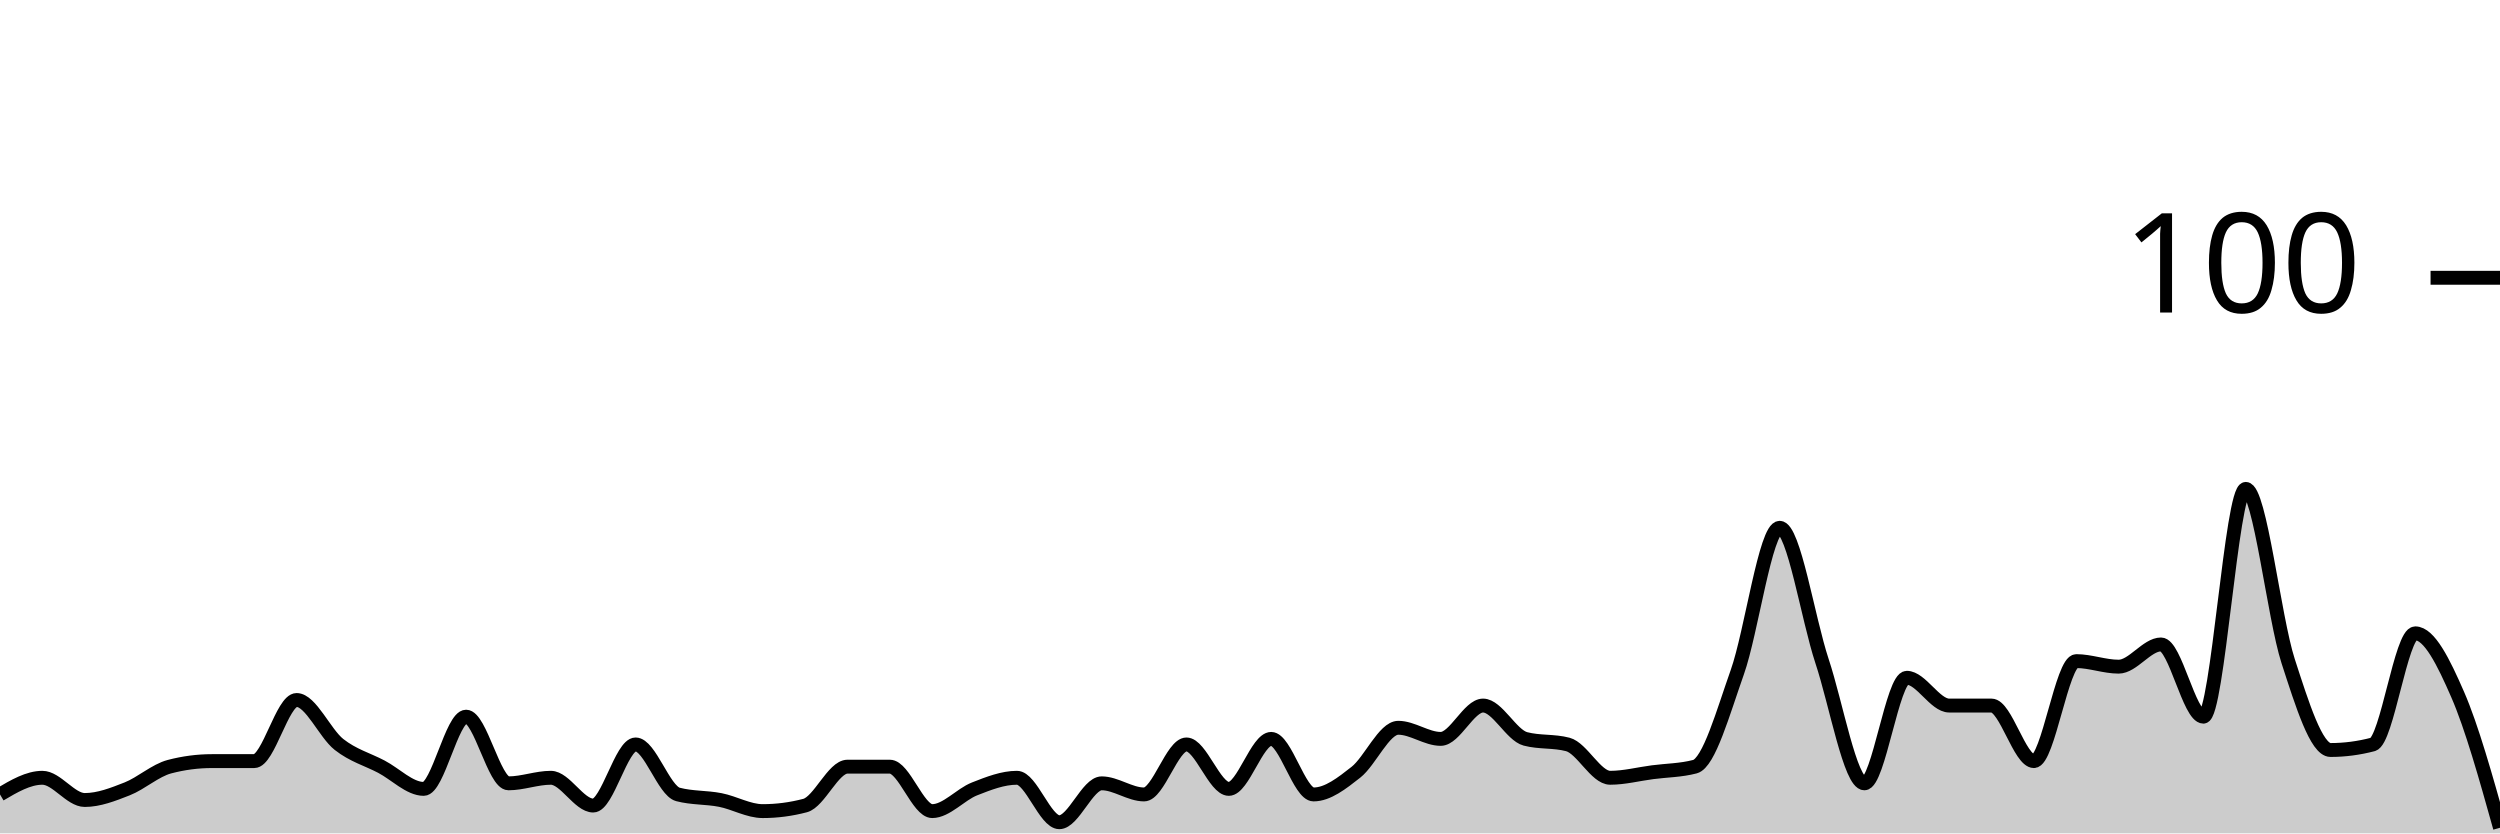
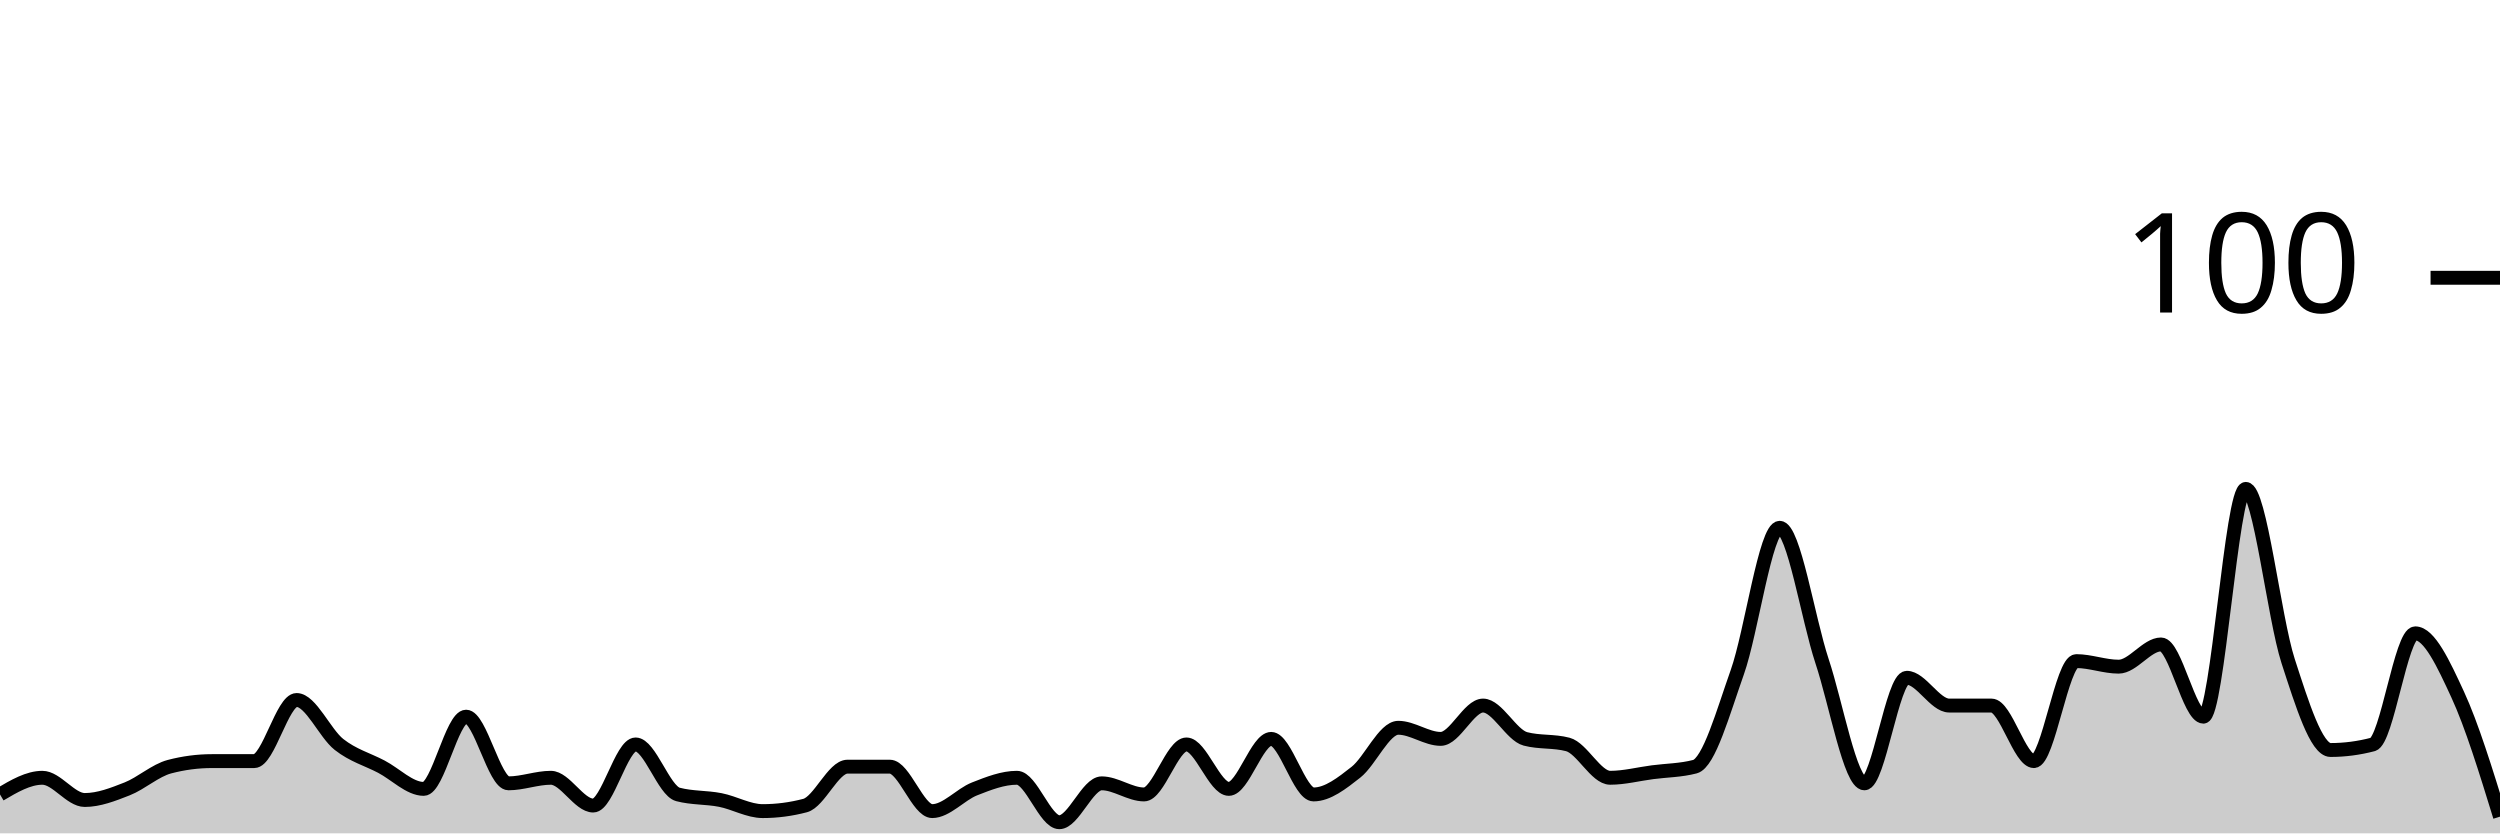
<svg xmlns="http://www.w3.org/2000/svg" viewBox="0 0 180 60">
  <g transform="translate(0,20)">
-     <path class="area" fill="rgba(0, 0, 0, 0.2)" d="M0,37.2C1.017,36.6,2.034,36,3.051,36C4.068,36,5.085,37.6,6.102,37.6C7.119,37.6,8.136,37.2,9.153,36.8C10.169,36.4,11.186,35.467,12.203,35.2C13.22,34.933,14.237,34.8,15.254,34.8C16.271,34.8,17.288,34.8,18.305,34.8C19.322,34.8,20.339,30.4,21.356,30.4C22.373,30.4,23.39,32.8,24.407,33.6C25.424,34.4,26.441,34.667,27.458,35.2C28.475,35.733,29.492,36.8,30.508,36.8C31.525,36.8,32.542,31.6,33.559,31.6C34.576,31.6,35.593,36.4,36.61,36.4C37.627,36.4,38.644,36,39.661,36C40.678,36,41.695,38,42.712,38C43.729,38,44.746,33.6,45.763,33.6C46.78,33.6,47.797,36.933,48.814,37.2C49.831,37.467,50.847,37.4,51.864,37.6C52.881,37.8,53.898,38.4,54.915,38.4C55.932,38.4,56.949,38.267,57.966,38C58.983,37.733,60,35.2,61.017,35.2C62.034,35.2,63.051,35.2,64.068,35.2C65.085,35.2,66.102,38.4,67.119,38.4C68.136,38.4,69.153,37.2,70.169,36.8C71.186,36.4,72.203,36,73.22,36C74.237,36,75.254,39.2,76.271,39.2C77.288,39.2,78.305,36.4,79.322,36.4C80.339,36.4,81.356,37.2,82.373,37.2C83.39,37.2,84.407,33.6,85.424,33.6C86.441,33.6,87.458,36.8,88.475,36.8C89.492,36.8,90.508,33.2,91.525,33.2C92.542,33.2,93.559,37.2,94.576,37.2C95.593,37.2,96.61,36.4,97.627,35.6C98.644,34.8,99.661,32.4,100.678,32.4C101.695,32.4,102.712,33.2,103.729,33.2C104.746,33.2,105.763,30.8,106.78,30.8C107.797,30.8,108.814,32.933,109.831,33.2C110.847,33.467,111.864,33.333,112.881,33.6C113.898,33.867,114.915,36,115.932,36C116.949,36,117.966,35.733,118.983,35.6C120,35.467,121.017,35.467,122.034,35.2C123.051,34.933,124.068,31.267,125.085,28.4C126.102,25.533,127.119,18,128.136,18C129.153,18,130.169,24.533,131.186,27.6C132.203,30.667,133.22,36.4,134.237,36.4C135.254,36.4,136.271,28.8,137.288,28.8C138.305,28.8,139.322,30.8,140.339,30.8C141.356,30.8,142.373,30.8,143.39,30.8C144.407,30.8,145.424,34.8,146.441,34.8C147.458,34.8,148.475,27.6,149.492,27.6C150.508,27.6,151.525,28,152.542,28C153.559,28,154.576,26.4,155.593,26.4C156.61,26.4,157.627,31.6,158.644,31.6C159.661,31.6,160.678,15.2,161.695,15.2C162.712,15.2,163.729,24.467,164.746,27.6C165.763,30.733,166.78,34,167.797,34C168.814,34,169.831,33.867,170.847,33.6C171.864,33.333,172.881,25.6,173.898,25.6C174.915,25.6,175.932,27.667,176.949,30C177.966,32.333,178.983,35.967,180,39.6L180,40C178.983,40,177.966,40,176.949,40C175.932,40,174.915,40,173.898,40C172.881,40,171.864,40,170.847,40C169.831,40,168.814,40,167.797,40C166.78,40,165.763,40,164.746,40C163.729,40,162.712,40,161.695,40C160.678,40,159.661,40,158.644,40C157.627,40,156.61,40,155.593,40C154.576,40,153.559,40,152.542,40C151.525,40,150.508,40,149.492,40C148.475,40,147.458,40,146.441,40C145.424,40,144.407,40,143.39,40C142.373,40,141.356,40,140.339,40C139.322,40,138.305,40,137.288,40C136.271,40,135.254,40,134.237,40C133.22,40,132.203,40,131.186,40C130.169,40,129.153,40,128.136,40C127.119,40,126.102,40,125.085,40C124.068,40,123.051,40,122.034,40C121.017,40,120,40,118.983,40C117.966,40,116.949,40,115.932,40C114.915,40,113.898,40,112.881,40C111.864,40,110.847,40,109.831,40C108.814,40,107.797,40,106.78,40C105.763,40,104.746,40,103.729,40C102.712,40,101.695,40,100.678,40C99.661,40,98.644,40,97.627,40C96.61,40,95.593,40,94.576,40C93.559,40,92.542,40,91.525,40C90.508,40,89.492,40,88.475,40C87.458,40,86.441,40,85.424,40C84.407,40,83.39,40,82.373,40C81.356,40,80.339,40,79.322,40C78.305,40,77.288,40,76.271,40C75.254,40,74.237,40,73.22,40C72.203,40,71.186,40,70.169,40C69.153,40,68.136,40,67.119,40C66.102,40,65.085,40,64.068,40C63.051,40,62.034,40,61.017,40C60,40,58.983,40,57.966,40C56.949,40,55.932,40,54.915,40C53.898,40,52.881,40,51.864,40C50.847,40,49.831,40,48.814,40C47.797,40,46.78,40,45.763,40C44.746,40,43.729,40,42.712,40C41.695,40,40.678,40,39.661,40C38.644,40,37.627,40,36.61,40C35.593,40,34.576,40,33.559,40C32.542,40,31.525,40,30.508,40C29.492,40,28.475,40,27.458,40C26.441,40,25.424,40,24.407,40C23.39,40,22.373,40,21.356,40C20.339,40,19.322,40,18.305,40C17.288,40,16.271,40,15.254,40C14.237,40,13.22,40,12.203,40C11.186,40,10.169,40,9.153,40C8.136,40,7.119,40,6.102,40C5.085,40,4.068,40,3.051,40C2.034,40,1.017,40,0,40Z" />
-     <path class="line" stroke="black" fill="none" d="M0,37.2C1.017,36.6,2.034,36,3.051,36C4.068,36,5.085,37.6,6.102,37.6C7.119,37.6,8.136,37.2,9.153,36.8C10.169,36.4,11.186,35.467,12.203,35.2C13.22,34.933,14.237,34.8,15.254,34.8C16.271,34.8,17.288,34.8,18.305,34.8C19.322,34.8,20.339,30.4,21.356,30.4C22.373,30.4,23.39,32.8,24.407,33.6C25.424,34.4,26.441,34.667,27.458,35.2C28.475,35.733,29.492,36.8,30.508,36.8C31.525,36.8,32.542,31.6,33.559,31.6C34.576,31.6,35.593,36.4,36.61,36.4C37.627,36.4,38.644,36,39.661,36C40.678,36,41.695,38,42.712,38C43.729,38,44.746,33.6,45.763,33.6C46.78,33.6,47.797,36.933,48.814,37.2C49.831,37.467,50.847,37.4,51.864,37.6C52.881,37.8,53.898,38.4,54.915,38.4C55.932,38.4,56.949,38.267,57.966,38C58.983,37.733,60,35.2,61.017,35.2C62.034,35.2,63.051,35.2,64.068,35.2C65.085,35.2,66.102,38.4,67.119,38.4C68.136,38.4,69.153,37.2,70.169,36.8C71.186,36.4,72.203,36,73.22,36C74.237,36,75.254,39.2,76.271,39.2C77.288,39.2,78.305,36.4,79.322,36.4C80.339,36.4,81.356,37.2,82.373,37.2C83.39,37.2,84.407,33.6,85.424,33.6C86.441,33.6,87.458,36.8,88.475,36.8C89.492,36.8,90.508,33.2,91.525,33.2C92.542,33.2,93.559,37.2,94.576,37.2C95.593,37.2,96.61,36.4,97.627,35.6C98.644,34.8,99.661,32.4,100.678,32.4C101.695,32.4,102.712,33.2,103.729,33.2C104.746,33.2,105.763,30.8,106.78,30.8C107.797,30.8,108.814,32.933,109.831,33.2C110.847,33.467,111.864,33.333,112.881,33.6C113.898,33.867,114.915,36,115.932,36C116.949,36,117.966,35.733,118.983,35.6C120,35.467,121.017,35.467,122.034,35.2C123.051,34.933,124.068,31.267,125.085,28.4C126.102,25.533,127.119,18,128.136,18C129.153,18,130.169,24.533,131.186,27.6C132.203,30.667,133.22,36.4,134.237,36.4C135.254,36.4,136.271,28.8,137.288,28.8C138.305,28.8,139.322,30.8,140.339,30.8C141.356,30.8,142.373,30.8,143.39,30.8C144.407,30.8,145.424,34.8,146.441,34.8C147.458,34.8,148.475,27.6,149.492,27.6C150.508,27.6,151.525,28,152.542,28C153.559,28,154.576,26.4,155.593,26.4C156.61,26.4,157.627,31.6,158.644,31.6C159.661,31.6,160.678,15.2,161.695,15.2C162.712,15.2,163.729,24.467,164.746,27.6C165.763,30.733,166.78,34,167.797,34C168.814,34,169.831,33.867,170.847,33.6C171.864,33.333,172.881,25.6,173.898,25.6C174.915,25.6,175.932,27.667,176.949,30C177.966,32.333,178.983,35.967,180,39.6" />
+     <path class="area" fill="rgba(0, 0, 0, 0.2)" d="M0,37.2C1.017,36.6,2.034,36,3.051,36C4.068,36,5.085,37.6,6.102,37.6C7.119,37.6,8.136,37.2,9.153,36.8C10.169,36.4,11.186,35.467,12.203,35.2C13.22,34.933,14.237,34.8,15.254,34.8C16.271,34.8,17.288,34.8,18.305,34.8C19.322,34.8,20.339,30.4,21.356,30.4C22.373,30.4,23.39,32.8,24.407,33.6C25.424,34.4,26.441,34.667,27.458,35.2C28.475,35.733,29.492,36.8,30.508,36.8C31.525,36.8,32.542,31.6,33.559,31.6C34.576,31.6,35.593,36.4,36.61,36.4C37.627,36.4,38.644,36,39.661,36C40.678,36,41.695,38,42.712,38C43.729,38,44.746,33.6,45.763,33.6C46.78,33.6,47.797,36.933,48.814,37.2C49.831,37.467,50.847,37.4,51.864,37.6C52.881,37.8,53.898,38.4,54.915,38.4C55.932,38.4,56.949,38.267,57.966,38C58.983,37.733,60,35.2,61.017,35.2C62.034,35.2,63.051,35.2,64.068,35.2C65.085,35.2,66.102,38.4,67.119,38.4C68.136,38.4,69.153,37.2,70.169,36.8C71.186,36.4,72.203,36,73.22,36C74.237,36,75.254,39.2,76.271,39.2C77.288,39.2,78.305,36.4,79.322,36.4C80.339,36.4,81.356,37.2,82.373,37.2C83.39,37.2,84.407,33.6,85.424,33.6C86.441,33.6,87.458,36.8,88.475,36.8C89.492,36.8,90.508,33.2,91.525,33.2C92.542,33.2,93.559,37.2,94.576,37.2C95.593,37.2,96.61,36.4,97.627,35.6C98.644,34.8,99.661,32.4,100.678,32.4C101.695,32.4,102.712,33.2,103.729,33.2C104.746,33.2,105.763,30.8,106.78,30.8C107.797,30.8,108.814,32.933,109.831,33.2C110.847,33.467,111.864,33.333,112.881,33.6C113.898,33.867,114.915,36,115.932,36C116.949,36,117.966,35.733,118.983,35.6C120,35.467,121.017,35.467,122.034,35.2C123.051,34.933,124.068,31.267,125.085,28.4C126.102,25.533,127.119,18,128.136,18C129.153,18,130.169,24.533,131.186,27.6C132.203,30.667,133.22,36.4,134.237,36.4C135.254,36.4,136.271,28.8,137.288,28.8C138.305,28.8,139.322,30.8,140.339,30.8C141.356,30.8,142.373,30.8,143.39,30.8C144.407,30.8,145.424,34.8,146.441,34.8C147.458,34.8,148.475,27.6,149.492,27.6C150.508,27.6,151.525,28,152.542,28C153.559,28,154.576,26.4,155.593,26.4C156.61,26.4,157.627,31.6,158.644,31.6C159.661,31.6,160.678,15.2,161.695,15.2C162.712,15.2,163.729,24.467,164.746,27.6C165.763,30.733,166.78,34,167.797,34C168.814,34,169.831,33.867,170.847,33.6C171.864,33.333,172.881,25.6,173.898,25.6C174.915,25.6,175.932,27.8,176.949,30C177.966,32.2,178.983,35.5,180,38.8L180,40C178.983,40,177.966,40,176.949,40C175.932,40,174.915,40,173.898,40C172.881,40,171.864,40,170.847,40C169.831,40,168.814,40,167.797,40C166.78,40,165.763,40,164.746,40C163.729,40,162.712,40,161.695,40C160.678,40,159.661,40,158.644,40C157.627,40,156.61,40,155.593,40C154.576,40,153.559,40,152.542,40C151.525,40,150.508,40,149.492,40C148.475,40,147.458,40,146.441,40C145.424,40,144.407,40,143.39,40C142.373,40,141.356,40,140.339,40C139.322,40,138.305,40,137.288,40C136.271,40,135.254,40,134.237,40C133.22,40,132.203,40,131.186,40C130.169,40,129.153,40,128.136,40C127.119,40,126.102,40,125.085,40C124.068,40,123.051,40,122.034,40C121.017,40,120,40,118.983,40C117.966,40,116.949,40,115.932,40C114.915,40,113.898,40,112.881,40C111.864,40,110.847,40,109.831,40C108.814,40,107.797,40,106.78,40C105.763,40,104.746,40,103.729,40C102.712,40,101.695,40,100.678,40C99.661,40,98.644,40,97.627,40C96.61,40,95.593,40,94.576,40C93.559,40,92.542,40,91.525,40C90.508,40,89.492,40,88.475,40C87.458,40,86.441,40,85.424,40C84.407,40,83.39,40,82.373,40C81.356,40,80.339,40,79.322,40C78.305,40,77.288,40,76.271,40C75.254,40,74.237,40,73.22,40C72.203,40,71.186,40,70.169,40C69.153,40,68.136,40,67.119,40C66.102,40,65.085,40,64.068,40C63.051,40,62.034,40,61.017,40C60,40,58.983,40,57.966,40C56.949,40,55.932,40,54.915,40C53.898,40,52.881,40,51.864,40C50.847,40,49.831,40,48.814,40C47.797,40,46.78,40,45.763,40C44.746,40,43.729,40,42.712,40C41.695,40,40.678,40,39.661,40C38.644,40,37.627,40,36.61,40C35.593,40,34.576,40,33.559,40C32.542,40,31.525,40,30.508,40C29.492,40,28.475,40,27.458,40C26.441,40,25.424,40,24.407,40C23.39,40,22.373,40,21.356,40C20.339,40,19.322,40,18.305,40C17.288,40,16.271,40,15.254,40C14.237,40,13.22,40,12.203,40C11.186,40,10.169,40,9.153,40C8.136,40,7.119,40,6.102,40C5.085,40,4.068,40,3.051,40C2.034,40,1.017,40,0,40Z" />
+     <path class="line" stroke="black" fill="none" d="M0,37.2C1.017,36.6,2.034,36,3.051,36C4.068,36,5.085,37.6,6.102,37.6C7.119,37.6,8.136,37.2,9.153,36.8C10.169,36.4,11.186,35.467,12.203,35.2C13.22,34.933,14.237,34.8,15.254,34.8C16.271,34.8,17.288,34.8,18.305,34.8C19.322,34.8,20.339,30.4,21.356,30.4C22.373,30.4,23.39,32.8,24.407,33.6C25.424,34.4,26.441,34.667,27.458,35.2C28.475,35.733,29.492,36.8,30.508,36.8C31.525,36.8,32.542,31.6,33.559,31.6C34.576,31.6,35.593,36.4,36.61,36.4C37.627,36.4,38.644,36,39.661,36C40.678,36,41.695,38,42.712,38C43.729,38,44.746,33.6,45.763,33.6C46.78,33.6,47.797,36.933,48.814,37.2C49.831,37.467,50.847,37.4,51.864,37.6C52.881,37.8,53.898,38.4,54.915,38.4C55.932,38.4,56.949,38.267,57.966,38C58.983,37.733,60,35.2,61.017,35.2C62.034,35.2,63.051,35.2,64.068,35.2C65.085,35.2,66.102,38.4,67.119,38.4C68.136,38.4,69.153,37.2,70.169,36.8C71.186,36.4,72.203,36,73.22,36C74.237,36,75.254,39.2,76.271,39.2C77.288,39.2,78.305,36.4,79.322,36.4C80.339,36.4,81.356,37.2,82.373,37.2C83.39,37.2,84.407,33.6,85.424,33.6C86.441,33.6,87.458,36.8,88.475,36.8C89.492,36.8,90.508,33.2,91.525,33.2C92.542,33.2,93.559,37.2,94.576,37.2C95.593,37.2,96.61,36.4,97.627,35.6C98.644,34.8,99.661,32.4,100.678,32.4C101.695,32.4,102.712,33.2,103.729,33.2C104.746,33.2,105.763,30.8,106.78,30.8C107.797,30.8,108.814,32.933,109.831,33.2C110.847,33.467,111.864,33.333,112.881,33.6C113.898,33.867,114.915,36,115.932,36C116.949,36,117.966,35.733,118.983,35.6C120,35.467,121.017,35.467,122.034,35.2C123.051,34.933,124.068,31.267,125.085,28.4C126.102,25.533,127.119,18,128.136,18C129.153,18,130.169,24.533,131.186,27.6C132.203,30.667,133.22,36.4,134.237,36.4C135.254,36.4,136.271,28.8,137.288,28.8C138.305,28.8,139.322,30.8,140.339,30.8C141.356,30.8,142.373,30.8,143.39,30.8C144.407,30.8,145.424,34.8,146.441,34.8C147.458,34.8,148.475,27.6,149.492,27.6C150.508,27.6,151.525,28,152.542,28C153.559,28,154.576,26.4,155.593,26.4C156.61,26.4,157.627,31.6,158.644,31.6C159.661,31.6,160.678,15.2,161.695,15.2C162.712,15.2,163.729,24.467,164.746,27.6C165.763,30.733,166.78,34,167.797,34C168.814,34,169.831,33.867,170.847,33.6C171.864,33.333,172.881,25.6,173.898,25.6C174.915,25.6,175.932,27.8,176.949,30C177.966,32.2,178.983,35.5,180,38.8" />
    <path class="axis-ceiling" stroke-width="1" stroke="black" fill="none" d="M175,0L180,0" />
    <text class="axis-ceiling-label" font-family="sans-serif" text-anchor="end" font-size="10px" x="170" y="2.5">100</text>
  </g>
</svg>
